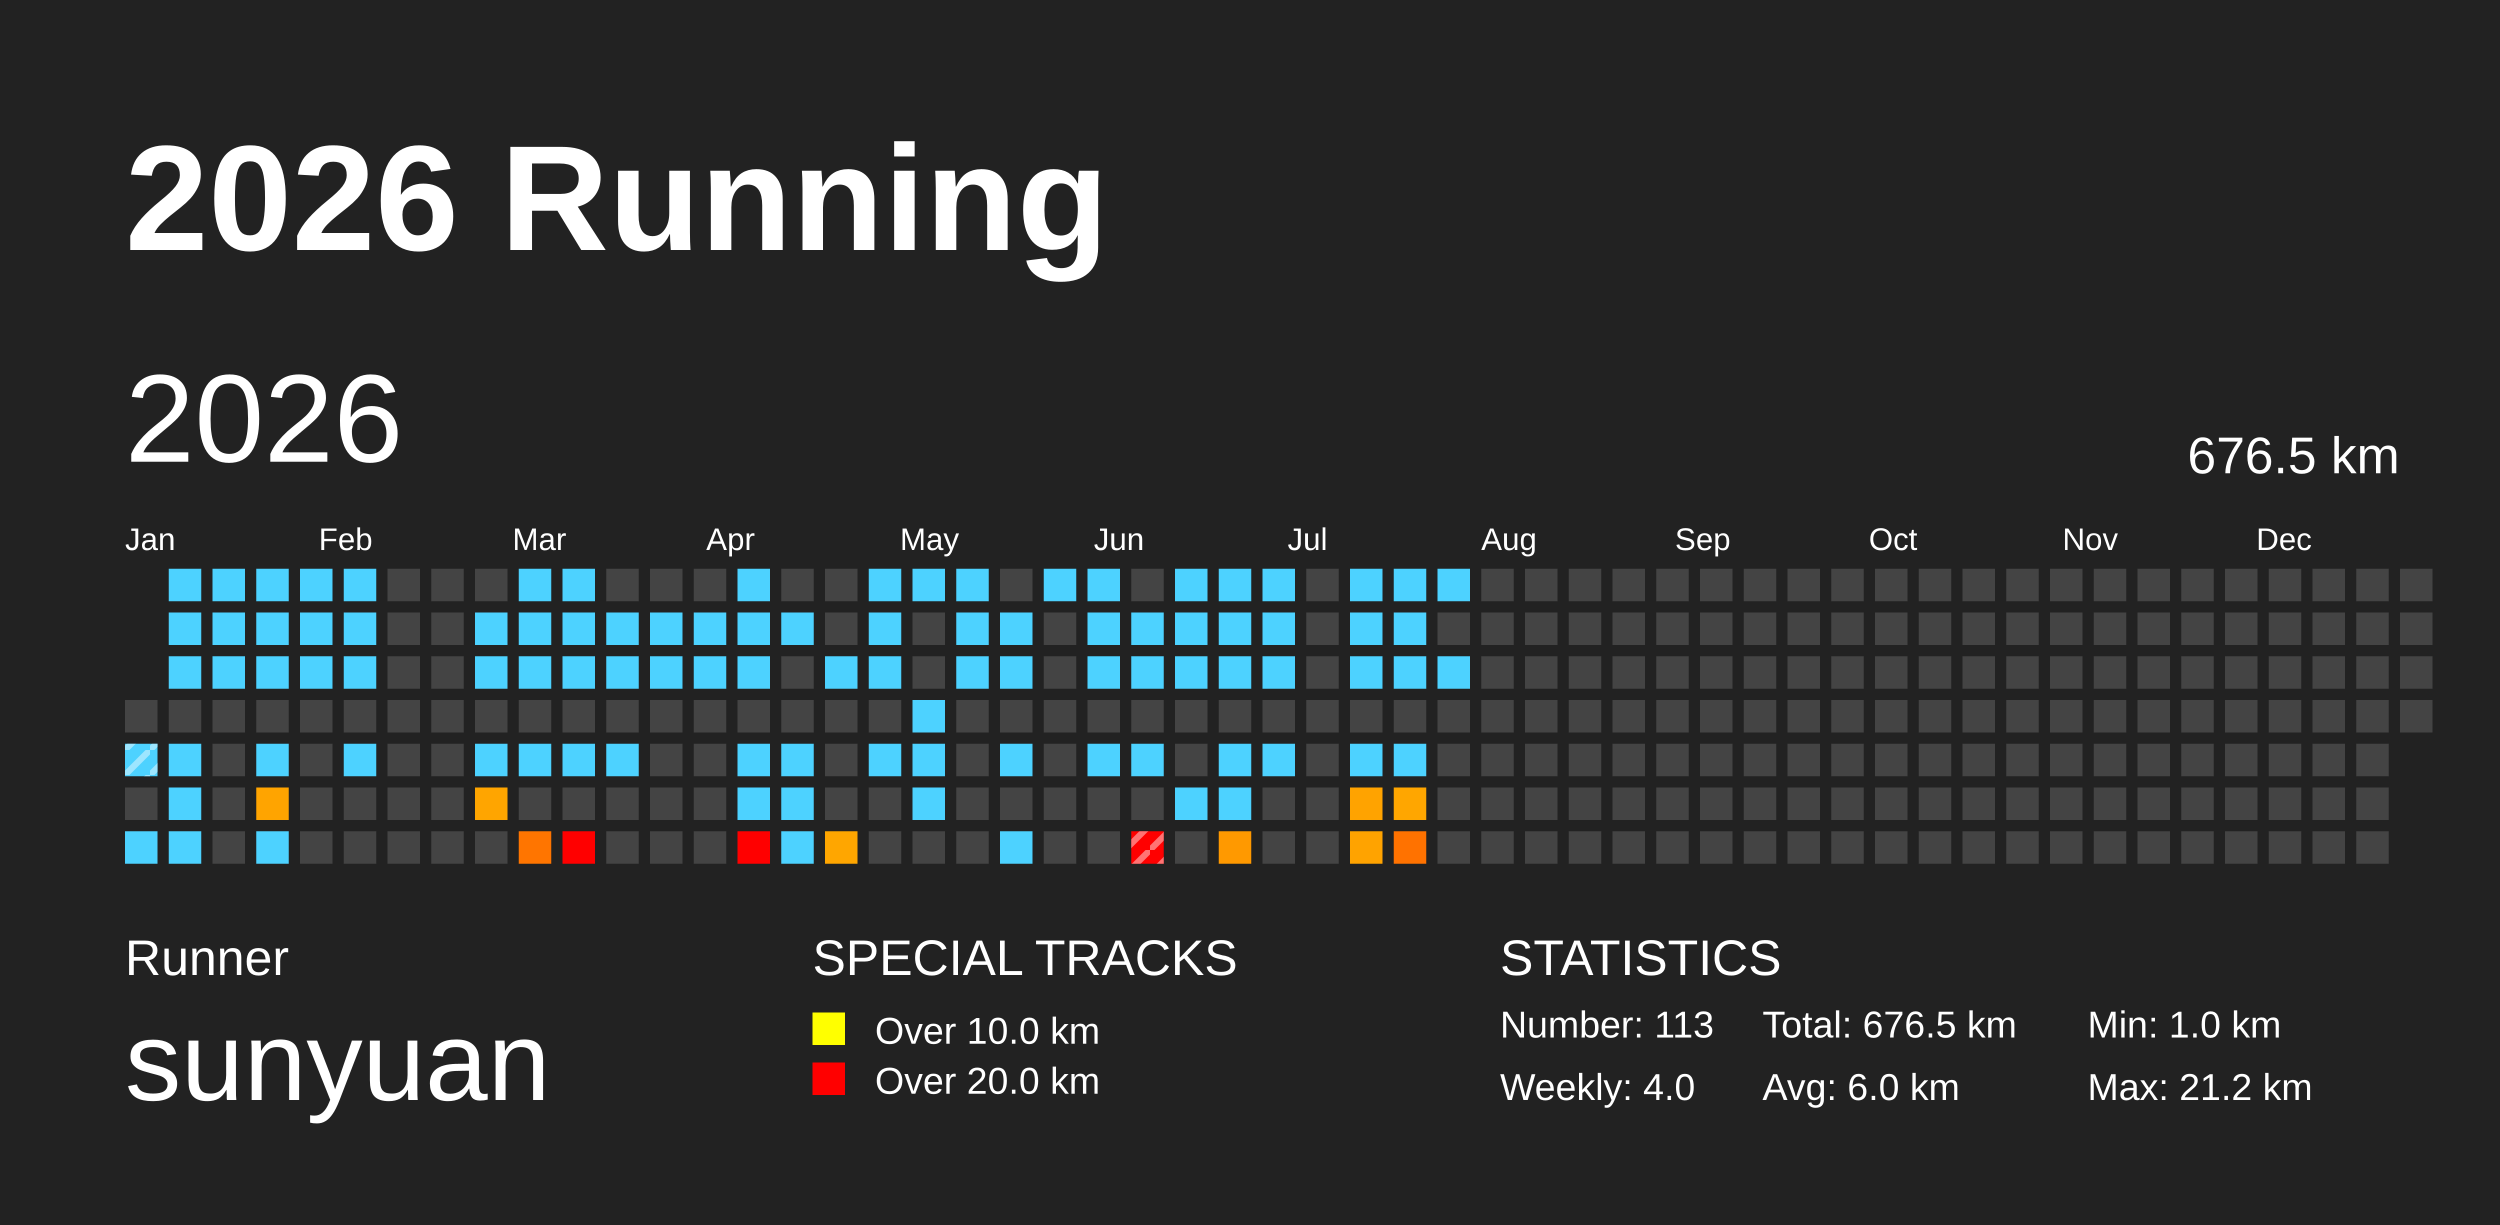
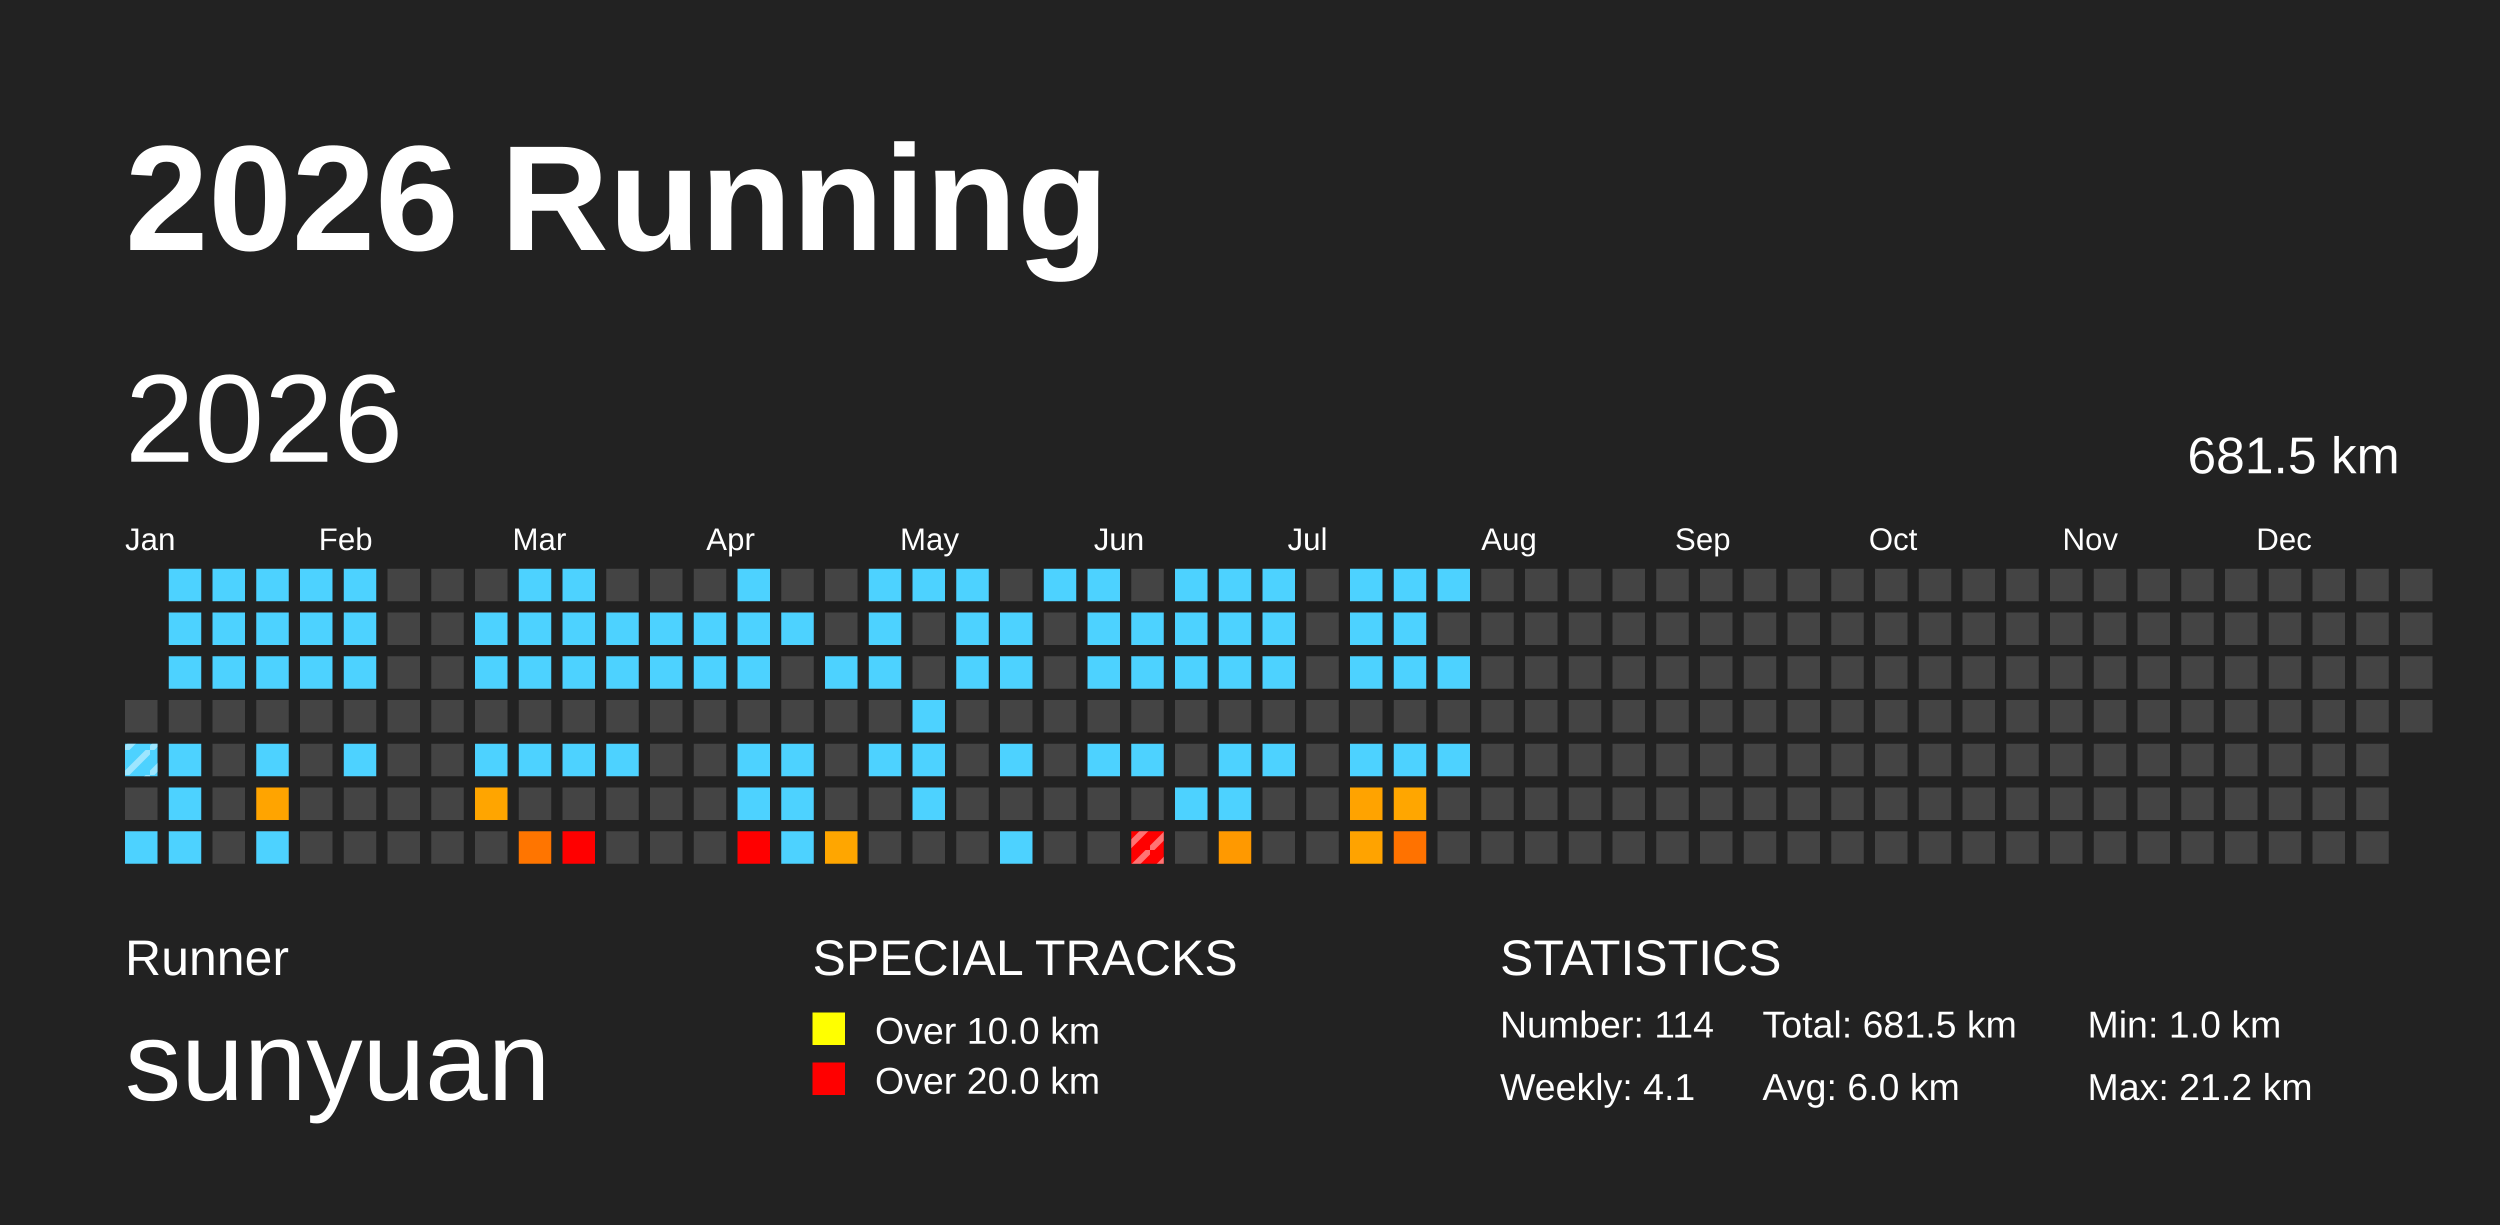
<svg xmlns="http://www.w3.org/2000/svg" baseProfile="full" height="98mm" version="1.1" viewBox="0,0,200,98" width="200mm">
  <defs>
    <pattern height="2" id="indoor-stripe" patternUnits="userSpaceOnUse" width="2">
      <line stroke="white" stroke-opacity="0.45" stroke-width="0.5" x1="0" x2="2" y1="2" y2="0" />
    </pattern>
  </defs>
  <rect fill="#222222" height="98" width="200" x="0" y="0" />
  <text fill="#FFFFFF" style="font-size:12px; font-family:Arial; font-weight:bold;" x="10" y="20">2026 Running</text>
  <text fill="#FFFFFF" style="font-size:4px; font-family:Arial" x="10" y="78">Runner</text>
  <text fill="#FFFFFF" style="font-size:9px; font-family:Arial" x="10" y="88">sunyuan</text>
  <text fill="#FFFFFF" style="font-size:4px; font-family:Arial" x="65" y="78">SPECIAL TRACKS</text>
  <rect fill="yellow" height="2.6" width="2.6" x="65" y="81" />
  <text fill="#FFFFFF" style="font-size:3px; font-family:Arial" x="70" y="83.5">Over 10.0 km</text>
  <rect fill="red" height="2.6" width="2.6" x="65" y="85" />
  <text fill="#FFFFFF" style="font-size:3px; font-family:Arial" x="70" y="87.5">Over 20.0 km</text>
  <text fill="#FFFFFF" style="font-size:4px; font-family:Arial" x="120" y="78">STATISTICS</text>
-   <text fill="#FFFFFF" style="font-size:3px; font-family:Arial" x="120" y="83">Number: 113</text>
-   <text fill="#FFFFFF" style="font-size:3px; font-family:Arial" x="120" y="88">Weekly: 4.0</text>
-   <text fill="#FFFFFF" style="font-size:3px; font-family:Arial" x="141" y="83">Total: 676.5 km</text>
+   <text fill="#FFFFFF" style="font-size:3px; font-family:Arial" x="120" y="83">Number: 114</text>
+   <text fill="#FFFFFF" style="font-size:3px; font-family:Arial" x="120" y="88">Weekly: 4.1</text>
+   <text fill="#FFFFFF" style="font-size:3px; font-family:Arial" x="141" y="83">Total: 681.5 km</text>
  <text fill="#FFFFFF" style="font-size:3px; font-family:Arial" x="141" y="88">Avg: 6.0 km</text>
  <text fill="#FFFFFF" style="font-size:3px; font-family:Arial" x="167" y="83">Min: 1.0 km</text>
  <text fill="#FFFFFF" style="font-size:3px; font-family:Arial" x="167" y="88">Max: 21.2 km</text>
  <text dominant-baseline="hanging" fill="#FFFFFF" style="font-size:10.0px; font-family:Arial;" x="10" y="30">2026</text>
-   <text dominant-baseline="hanging" fill="#FFFFFF" style="font-size:4.125px; font-family:Arial;" x="175" y="35">676.5 km</text>
+   <text dominant-baseline="hanging" fill="#FFFFFF" style="font-size:4.125px; font-family:Arial;" x="175" y="35">681.5 km</text>
  <text fill="#FFFFFF" style="font-size:2.5px; font-family:Arial" x="10.0" y="44">Jan</text>
  <text fill="#FFFFFF" style="font-size:2.5px; font-family:Arial" x="25.5" y="44">Feb</text>
  <text fill="#FFFFFF" style="font-size:2.5px; font-family:Arial" x="41.0" y="44">Mar</text>
  <text fill="#FFFFFF" style="font-size:2.5px; font-family:Arial" x="56.5" y="44">Apr</text>
  <text fill="#FFFFFF" style="font-size:2.5px; font-family:Arial" x="72.0" y="44">May</text>
  <text fill="#FFFFFF" style="font-size:2.5px; font-family:Arial" x="87.5" y="44">Jun</text>
  <text fill="#FFFFFF" style="font-size:2.5px; font-family:Arial" x="103.0" y="44">Jul</text>
  <text fill="#FFFFFF" style="font-size:2.5px; font-family:Arial" x="118.5" y="44">Aug</text>
  <text fill="#FFFFFF" style="font-size:2.5px; font-family:Arial" x="134.0" y="44">Sep</text>
  <text fill="#FFFFFF" style="font-size:2.5px; font-family:Arial" x="149.5" y="44">Oct</text>
  <text fill="#FFFFFF" style="font-size:2.5px; font-family:Arial" x="165.0" y="44">Nov</text>
  <text fill="#FFFFFF" style="font-size:2.5px; font-family:Arial" x="180.5" y="44">Dec</text>
  <rect fill="#444444" height="2.6" width="2.6" x="10.0" y="56.0" />
  <rect fill="#4dd2ff" height="2.6" width="2.6" x="10.0" y="59.5" />
  <rect fill="url(#indoor-stripe)" height="2.6" style="pointer-events: none;" width="2.6" x="10.0" y="59.5" />
  <rect fill="#444444" height="2.6" width="2.6" x="10.0" y="63.0" />
  <rect fill="#4dd2ff" height="2.6" width="2.6" x="10.0" y="66.5" />
  <rect fill="#4dd2ff" height="2.6" width="2.6" x="13.5" y="45.5" />
  <rect fill="#4dd2ff" height="2.6" width="2.6" x="13.5" y="49.0" />
  <rect fill="#4dd2ff" height="2.6" width="2.6" x="13.5" y="52.5" />
  <rect fill="#444444" height="2.6" width="2.6" x="13.5" y="56.0" />
  <rect fill="#4dd2ff" height="2.6" width="2.6" x="13.5" y="59.5" />
  <rect fill="#4dd2ff" height="2.6" width="2.6" x="13.5" y="63.0" />
  <rect fill="#4dd2ff" height="2.6" width="2.6" x="13.5" y="66.5" />
  <rect fill="#4dd2ff" height="2.6" width="2.6" x="17.0" y="45.5" />
  <rect fill="#4dd2ff" height="2.6" width="2.6" x="17.0" y="49.0" />
  <rect fill="#4dd2ff" height="2.6" width="2.6" x="17.0" y="52.5" />
  <rect fill="#444444" height="2.6" width="2.6" x="17.0" y="56.0" />
  <rect fill="#444444" height="2.6" width="2.6" x="17.0" y="59.5" />
  <rect fill="#444444" height="2.6" width="2.6" x="17.0" y="63.0" />
  <rect fill="#444444" height="2.6" width="2.6" x="17.0" y="66.5" />
  <rect fill="#4dd2ff" height="2.6" width="2.6" x="20.5" y="45.5" />
  <rect fill="#4dd2ff" height="2.6" width="2.6" x="20.5" y="49.0" />
  <rect fill="#4dd2ff" height="2.6" width="2.6" x="20.5" y="52.5" />
  <rect fill="#444444" height="2.6" width="2.6" x="20.5" y="56.0" />
  <rect fill="#4dd2ff" height="2.6" width="2.6" x="20.5" y="59.5" />
  <rect fill="#ffa400" height="2.6" width="2.6" x="20.5" y="63.0" />
  <rect fill="#4dd2ff" height="2.6" width="2.6" x="20.5" y="66.5" />
  <rect fill="#4dd2ff" height="2.6" width="2.6" x="24.0" y="45.5" />
  <rect fill="#4dd2ff" height="2.6" width="2.6" x="24.0" y="49.0" />
  <rect fill="#4dd2ff" height="2.6" width="2.6" x="24.0" y="52.5" />
  <rect fill="#444444" height="2.6" width="2.6" x="24.0" y="56.0" />
  <rect fill="#444444" height="2.6" width="2.6" x="24.0" y="59.5" />
  <rect fill="#444444" height="2.6" width="2.6" x="24.0" y="63.0" />
  <rect fill="#444444" height="2.6" width="2.6" x="24.0" y="66.5" />
  <rect fill="#4dd2ff" height="2.6" width="2.6" x="27.5" y="45.5" />
  <rect fill="#4dd2ff" height="2.6" width="2.6" x="27.5" y="49.0" />
  <rect fill="#4dd2ff" height="2.6" width="2.6" x="27.5" y="52.5" />
  <rect fill="#444444" height="2.6" width="2.6" x="27.5" y="56.0" />
  <rect fill="#4dd2ff" height="2.6" width="2.6" x="27.5" y="59.5" />
  <rect fill="#444444" height="2.6" width="2.6" x="27.5" y="63.0" />
  <rect fill="#444444" height="2.6" width="2.6" x="27.5" y="66.5" />
  <rect fill="#444444" height="2.6" width="2.6" x="31.0" y="45.5" />
  <rect fill="#444444" height="2.6" width="2.6" x="31.0" y="49.0" />
  <rect fill="#444444" height="2.6" width="2.6" x="31.0" y="52.5" />
  <rect fill="#444444" height="2.6" width="2.6" x="31.0" y="56.0" />
  <rect fill="#444444" height="2.6" width="2.6" x="31.0" y="59.5" />
  <rect fill="#444444" height="2.6" width="2.6" x="31.0" y="63.0" />
  <rect fill="#444444" height="2.6" width="2.6" x="31.0" y="66.5" />
  <rect fill="#444444" height="2.6" width="2.6" x="34.5" y="45.5" />
  <rect fill="#444444" height="2.6" width="2.6" x="34.5" y="49.0" />
  <rect fill="#444444" height="2.6" width="2.6" x="34.5" y="52.5" />
  <rect fill="#444444" height="2.6" width="2.6" x="34.5" y="56.0" />
  <rect fill="#444444" height="2.6" width="2.6" x="34.5" y="59.5" />
  <rect fill="#444444" height="2.6" width="2.6" x="34.5" y="63.0" />
  <rect fill="#444444" height="2.6" width="2.6" x="34.5" y="66.5" />
  <rect fill="#444444" height="2.6" width="2.6" x="38.0" y="45.5" />
  <rect fill="#4dd2ff" height="2.6" width="2.6" x="38.0" y="49.0" />
  <rect fill="#4dd2ff" height="2.6" width="2.6" x="38.0" y="52.5" />
  <rect fill="#444444" height="2.6" width="2.6" x="38.0" y="56.0" />
  <rect fill="#4dd2ff" height="2.6" width="2.6" x="38.0" y="59.5" />
  <rect fill="#ffa500" height="2.6" width="2.6" x="38.0" y="63.0" />
  <rect fill="#444444" height="2.6" width="2.6" x="38.0" y="66.5" />
  <rect fill="#4dd2ff" height="2.6" width="2.6" x="41.5" y="45.5" />
  <rect fill="#4dd2ff" height="2.6" width="2.6" x="41.5" y="49.0" />
  <rect fill="#4dd2ff" height="2.6" width="2.6" x="41.5" y="52.5" />
  <rect fill="#444444" height="2.6" width="2.6" x="41.5" y="56.0" />
  <rect fill="#4dd2ff" height="2.6" width="2.6" x="41.5" y="59.5" />
  <rect fill="#444444" height="2.6" width="2.6" x="41.5" y="63.0" />
  <rect fill="#ff7500" height="2.6" width="2.6" x="41.5" y="66.5" />
  <rect fill="#4dd2ff" height="2.6" width="2.6" x="45.0" y="45.5" />
  <rect fill="#4dd2ff" height="2.6" width="2.6" x="45.0" y="49.0" />
  <rect fill="#4dd2ff" height="2.6" width="2.6" x="45.0" y="52.5" />
  <rect fill="#444444" height="2.6" width="2.6" x="45.0" y="56.0" />
  <rect fill="#4dd2ff" height="2.6" width="2.6" x="45.0" y="59.5" />
  <rect fill="#444444" height="2.6" width="2.6" x="45.0" y="63.0" />
  <rect fill="red" height="2.6" width="2.6" x="45.0" y="66.5" />
  <rect fill="#444444" height="2.6" width="2.6" x="48.5" y="45.5" />
  <rect fill="#4dd2ff" height="2.6" width="2.6" x="48.5" y="49.0" />
  <rect fill="#4dd2ff" height="2.6" width="2.6" x="48.5" y="52.5" />
  <rect fill="#444444" height="2.6" width="2.6" x="48.5" y="56.0" />
  <rect fill="#4dd2ff" height="2.6" width="2.6" x="48.5" y="59.5" />
  <rect fill="#444444" height="2.6" width="2.6" x="48.5" y="63.0" />
  <rect fill="#444444" height="2.6" width="2.6" x="48.5" y="66.5" />
  <rect fill="#444444" height="2.6" width="2.6" x="52.0" y="45.5" />
  <rect fill="#4dd2ff" height="2.6" width="2.6" x="52.0" y="49.0" />
  <rect fill="#4dd2ff" height="2.6" width="2.6" x="52.0" y="52.5" />
  <rect fill="#444444" height="2.6" width="2.6" x="52.0" y="56.0" />
  <rect fill="#444444" height="2.6" width="2.6" x="52.0" y="59.5" />
  <rect fill="#444444" height="2.6" width="2.6" x="52.0" y="63.0" />
  <rect fill="#444444" height="2.6" width="2.6" x="52.0" y="66.5" />
  <rect fill="#444444" height="2.6" width="2.6" x="55.5" y="45.5" />
  <rect fill="#4dd2ff" height="2.6" width="2.6" x="55.5" y="49.0" />
  <rect fill="#4dd2ff" height="2.6" width="2.6" x="55.5" y="52.5" />
  <rect fill="#444444" height="2.6" width="2.6" x="55.5" y="56.0" />
  <rect fill="#444444" height="2.6" width="2.6" x="55.5" y="59.5" />
  <rect fill="#444444" height="2.6" width="2.6" x="55.5" y="63.0" />
  <rect fill="#444444" height="2.6" width="2.6" x="55.5" y="66.5" />
  <rect fill="#4dd2ff" height="2.6" width="2.6" x="59.0" y="45.5" />
  <rect fill="#4dd2ff" height="2.6" width="2.6" x="59.0" y="49.0" />
  <rect fill="#4dd2ff" height="2.6" width="2.6" x="59.0" y="52.5" />
  <rect fill="#444444" height="2.6" width="2.6" x="59.0" y="56.0" />
  <rect fill="#4dd2ff" height="2.6" width="2.6" x="59.0" y="59.5" />
  <rect fill="#4dd2ff" height="2.6" width="2.6" x="59.0" y="63.0" />
  <rect fill="red" height="2.6" width="2.6" x="59.0" y="66.5" />
  <rect fill="#444444" height="2.6" width="2.6" x="62.5" y="45.5" />
  <rect fill="#4dd2ff" height="2.6" width="2.6" x="62.5" y="49.0" />
  <rect fill="#444444" height="2.6" width="2.6" x="62.5" y="52.5" />
  <rect fill="#444444" height="2.6" width="2.6" x="62.5" y="56.0" />
  <rect fill="#4dd2ff" height="2.6" width="2.6" x="62.5" y="59.5" />
  <rect fill="#4dd2ff" height="2.6" width="2.6" x="62.5" y="63.0" />
  <rect fill="#4dd2ff" height="2.6" width="2.6" x="62.5" y="66.5" />
  <rect fill="#444444" height="2.6" width="2.6" x="66.0" y="45.5" />
  <rect fill="#444444" height="2.6" width="2.6" x="66.0" y="49.0" />
  <rect fill="#4dd2ff" height="2.6" width="2.6" x="66.0" y="52.5" />
  <rect fill="#444444" height="2.6" width="2.6" x="66.0" y="56.0" />
  <rect fill="#444444" height="2.6" width="2.6" x="66.0" y="59.5" />
  <rect fill="#444444" height="2.6" width="2.6" x="66.0" y="63.0" />
  <rect fill="#ffa600" height="2.6" width="2.6" x="66.0" y="66.5" />
  <rect fill="#4dd2ff" height="2.6" width="2.6" x="69.5" y="45.5" />
  <rect fill="#4dd2ff" height="2.6" width="2.6" x="69.5" y="49.0" />
  <rect fill="#4dd2ff" height="2.6" width="2.6" x="69.5" y="52.5" />
  <rect fill="#444444" height="2.6" width="2.6" x="69.5" y="56.0" />
  <rect fill="#4dd2ff" height="2.6" width="2.6" x="69.5" y="59.5" />
  <rect fill="#444444" height="2.6" width="2.6" x="69.5" y="63.0" />
  <rect fill="#444444" height="2.6" width="2.6" x="69.5" y="66.5" />
  <rect fill="#4dd2ff" height="2.6" width="2.6" x="73.0" y="45.5" />
  <rect fill="#444444" height="2.6" width="2.6" x="73.0" y="49.0" />
  <rect fill="#444444" height="2.6" width="2.6" x="73.0" y="52.5" />
  <rect fill="#4dd2ff" height="2.6" width="2.6" x="73.0" y="56.0" />
  <rect fill="#4dd2ff" height="2.6" width="2.6" x="73.0" y="59.5" />
  <rect fill="#4dd2ff" height="2.6" width="2.6" x="73.0" y="63.0" />
  <rect fill="#444444" height="2.6" width="2.6" x="73.0" y="66.5" />
  <rect fill="#4dd2ff" height="2.6" width="2.6" x="76.5" y="45.5" />
  <rect fill="#4dd2ff" height="2.6" width="2.6" x="76.5" y="49.0" />
  <rect fill="#4dd2ff" height="2.6" width="2.6" x="76.5" y="52.5" />
  <rect fill="#444444" height="2.6" width="2.6" x="76.5" y="56.0" />
  <rect fill="#444444" height="2.6" width="2.6" x="76.5" y="59.5" />
  <rect fill="#444444" height="2.6" width="2.6" x="76.5" y="63.0" />
  <rect fill="#444444" height="2.6" width="2.6" x="76.5" y="66.5" />
  <rect fill="#444444" height="2.6" width="2.6" x="80.0" y="45.5" />
  <rect fill="#4dd2ff" height="2.6" width="2.6" x="80.0" y="49.0" />
  <rect fill="#4dd2ff" height="2.6" width="2.6" x="80.0" y="52.5" />
  <rect fill="#444444" height="2.6" width="2.6" x="80.0" y="56.0" />
  <rect fill="#4dd2ff" height="2.6" width="2.6" x="80.0" y="59.5" />
  <rect fill="#444444" height="2.6" width="2.6" x="80.0" y="63.0" />
  <rect fill="#4dd2ff" height="2.6" width="2.6" x="80.0" y="66.5" />
  <rect fill="#4dd2ff" height="2.6" width="2.6" x="83.5" y="45.5" />
  <rect fill="#444444" height="2.6" width="2.6" x="83.5" y="49.0" />
  <rect fill="#444444" height="2.6" width="2.6" x="83.5" y="52.5" />
  <rect fill="#444444" height="2.6" width="2.6" x="83.5" y="56.0" />
  <rect fill="#444444" height="2.6" width="2.6" x="83.5" y="59.5" />
  <rect fill="#444444" height="2.6" width="2.6" x="83.5" y="63.0" />
  <rect fill="#444444" height="2.6" width="2.6" x="83.5" y="66.5" />
  <rect fill="#4dd2ff" height="2.6" width="2.6" x="87.0" y="45.5" />
  <rect fill="#4dd2ff" height="2.6" width="2.6" x="87.0" y="49.0" />
  <rect fill="#4dd2ff" height="2.6" width="2.6" x="87.0" y="52.5" />
  <rect fill="#444444" height="2.6" width="2.6" x="87.0" y="56.0" />
  <rect fill="#4dd2ff" height="2.6" width="2.6" x="87.0" y="59.5" />
  <rect fill="#444444" height="2.6" width="2.6" x="87.0" y="63.0" />
  <rect fill="#444444" height="2.6" width="2.6" x="87.0" y="66.5" />
  <rect fill="#444444" height="2.6" width="2.6" x="90.5" y="45.5" />
  <rect fill="#4dd2ff" height="2.6" width="2.6" x="90.5" y="49.0" />
  <rect fill="#4dd2ff" height="2.6" width="2.6" x="90.5" y="52.5" />
  <rect fill="#444444" height="2.6" width="2.6" x="90.5" y="56.0" />
  <rect fill="#4dd2ff" height="2.6" width="2.6" x="90.5" y="59.5" />
  <rect fill="#444444" height="2.6" width="2.6" x="90.5" y="63.0" />
  <rect fill="red" height="2.6" width="2.6" x="90.5" y="66.5" />
  <rect fill="url(#indoor-stripe)" height="2.6" style="pointer-events: none;" width="2.6" x="90.5" y="66.5" />
  <rect fill="#4dd2ff" height="2.6" width="2.6" x="94.0" y="45.5" />
  <rect fill="#4dd2ff" height="2.6" width="2.6" x="94.0" y="49.0" />
  <rect fill="#4dd2ff" height="2.6" width="2.6" x="94.0" y="52.5" />
  <rect fill="#444444" height="2.6" width="2.6" x="94.0" y="56.0" />
  <rect fill="#444444" height="2.6" width="2.6" x="94.0" y="59.5" />
  <rect fill="#4dd2ff" height="2.6" width="2.6" x="94.0" y="63.0" />
  <rect fill="#444444" height="2.6" width="2.6" x="94.0" y="66.5" />
  <rect fill="#4dd2ff" height="2.6" width="2.6" x="97.5" y="45.5" />
  <rect fill="#4dd2ff" height="2.6" width="2.6" x="97.5" y="49.0" />
  <rect fill="#4dd2ff" height="2.6" width="2.6" x="97.5" y="52.5" />
  <rect fill="#444444" height="2.6" width="2.6" x="97.5" y="56.0" />
  <rect fill="#4dd2ff" height="2.6" width="2.6" x="97.5" y="59.5" />
  <rect fill="#4dd2ff" height="2.6" width="2.6" x="97.5" y="63.0" />
  <rect fill="#ff9900" height="2.6" width="2.6" x="97.5" y="66.5" />
  <rect fill="#4dd2ff" height="2.6" width="2.6" x="101.0" y="45.5" />
  <rect fill="#4dd2ff" height="2.6" width="2.6" x="101.0" y="49.0" />
  <rect fill="#4dd2ff" height="2.6" width="2.6" x="101.0" y="52.5" />
  <rect fill="#444444" height="2.6" width="2.6" x="101.0" y="56.0" />
  <rect fill="#4dd2ff" height="2.6" width="2.6" x="101.0" y="59.5" />
  <rect fill="#444444" height="2.6" width="2.6" x="101.0" y="63.0" />
  <rect fill="#444444" height="2.6" width="2.6" x="101.0" y="66.5" />
  <rect fill="#444444" height="2.6" width="2.6" x="104.5" y="45.5" />
  <rect fill="#444444" height="2.6" width="2.6" x="104.5" y="49.0" />
  <rect fill="#444444" height="2.6" width="2.6" x="104.5" y="52.5" />
  <rect fill="#444444" height="2.6" width="2.6" x="104.5" y="56.0" />
  <rect fill="#444444" height="2.6" width="2.6" x="104.5" y="59.5" />
  <rect fill="#444444" height="2.6" width="2.6" x="104.5" y="63.0" />
  <rect fill="#444444" height="2.6" width="2.6" x="104.5" y="66.5" />
  <rect fill="#4dd2ff" height="2.6" width="2.6" x="108.0" y="45.5" />
  <rect fill="#4dd2ff" height="2.6" width="2.6" x="108.0" y="49.0" />
  <rect fill="#4dd2ff" height="2.6" width="2.6" x="108.0" y="52.5" />
  <rect fill="#444444" height="2.6" width="2.6" x="108.0" y="56.0" />
  <rect fill="#4dd2ff" height="2.6" width="2.6" x="108.0" y="59.5" />
  <rect fill="#ffa300" height="2.6" width="2.6" x="108.0" y="63.0" />
  <rect fill="#ffa300" height="2.6" width="2.6" x="108.0" y="66.5" />
  <rect fill="#4dd2ff" height="2.6" width="2.6" x="111.5" y="45.5" />
  <rect fill="#4dd2ff" height="2.6" width="2.6" x="111.5" y="49.0" />
  <rect fill="#4dd2ff" height="2.6" width="2.6" x="111.5" y="52.5" />
  <rect fill="#444444" height="2.6" width="2.6" x="111.5" y="56.0" />
  <rect fill="#4dd2ff" height="2.6" width="2.6" x="111.5" y="59.5" />
  <rect fill="#ffa600" height="2.6" width="2.6" x="111.5" y="63.0" />
  <rect fill="#ff7200" height="2.6" width="2.6" x="111.5" y="66.5" />
  <rect fill="#4dd2ff" height="2.6" width="2.6" x="115.0" y="45.5" />
  <rect fill="#444444" height="2.6" width="2.6" x="115.0" y="49.0" />
  <rect fill="#4dd2ff" height="2.6" width="2.6" x="115.0" y="52.5" />
  <rect fill="#444444" height="2.6" width="2.6" x="115.0" y="56.0" />
-   <rect fill="#444444" height="2.6" width="2.6" x="115.0" y="59.5" />
+   <rect fill="#4dd2ff" height="2.6" width="2.6" x="115.0" y="59.5" />
  <rect fill="#444444" height="2.6" width="2.6" x="115.0" y="63.0" />
  <rect fill="#444444" height="2.6" width="2.6" x="115.0" y="66.5" />
  <rect fill="#444444" height="2.6" width="2.6" x="118.5" y="45.5" />
  <rect fill="#444444" height="2.6" width="2.6" x="118.5" y="49.0" />
  <rect fill="#444444" height="2.6" width="2.6" x="118.5" y="52.5" />
  <rect fill="#444444" height="2.6" width="2.6" x="118.5" y="56.0" />
  <rect fill="#444444" height="2.6" width="2.6" x="118.5" y="59.5" />
  <rect fill="#444444" height="2.6" width="2.6" x="118.5" y="63.0" />
  <rect fill="#444444" height="2.6" width="2.6" x="118.5" y="66.5" />
  <rect fill="#444444" height="2.6" width="2.6" x="122.0" y="45.5" />
  <rect fill="#444444" height="2.6" width="2.6" x="122.0" y="49.0" />
  <rect fill="#444444" height="2.6" width="2.6" x="122.0" y="52.5" />
  <rect fill="#444444" height="2.6" width="2.6" x="122.0" y="56.0" />
  <rect fill="#444444" height="2.6" width="2.6" x="122.0" y="59.5" />
  <rect fill="#444444" height="2.6" width="2.6" x="122.0" y="63.0" />
  <rect fill="#444444" height="2.6" width="2.6" x="122.0" y="66.5" />
  <rect fill="#444444" height="2.6" width="2.6" x="125.5" y="45.5" />
  <rect fill="#444444" height="2.6" width="2.6" x="125.5" y="49.0" />
  <rect fill="#444444" height="2.6" width="2.6" x="125.5" y="52.5" />
  <rect fill="#444444" height="2.6" width="2.6" x="125.5" y="56.0" />
  <rect fill="#444444" height="2.6" width="2.6" x="125.5" y="59.5" />
  <rect fill="#444444" height="2.6" width="2.6" x="125.5" y="63.0" />
  <rect fill="#444444" height="2.6" width="2.6" x="125.5" y="66.5" />
  <rect fill="#444444" height="2.6" width="2.6" x="129.0" y="45.5" />
  <rect fill="#444444" height="2.6" width="2.6" x="129.0" y="49.0" />
  <rect fill="#444444" height="2.6" width="2.6" x="129.0" y="52.5" />
  <rect fill="#444444" height="2.6" width="2.6" x="129.0" y="56.0" />
  <rect fill="#444444" height="2.6" width="2.6" x="129.0" y="59.5" />
  <rect fill="#444444" height="2.6" width="2.6" x="129.0" y="63.0" />
  <rect fill="#444444" height="2.6" width="2.6" x="129.0" y="66.5" />
  <rect fill="#444444" height="2.6" width="2.6" x="132.5" y="45.5" />
  <rect fill="#444444" height="2.6" width="2.6" x="132.5" y="49.0" />
  <rect fill="#444444" height="2.6" width="2.6" x="132.5" y="52.5" />
  <rect fill="#444444" height="2.6" width="2.6" x="132.5" y="56.0" />
  <rect fill="#444444" height="2.6" width="2.6" x="132.5" y="59.5" />
  <rect fill="#444444" height="2.6" width="2.6" x="132.5" y="63.0" />
  <rect fill="#444444" height="2.6" width="2.6" x="132.5" y="66.5" />
  <rect fill="#444444" height="2.6" width="2.6" x="136.0" y="45.5" />
  <rect fill="#444444" height="2.6" width="2.6" x="136.0" y="49.0" />
  <rect fill="#444444" height="2.6" width="2.6" x="136.0" y="52.5" />
  <rect fill="#444444" height="2.6" width="2.6" x="136.0" y="56.0" />
  <rect fill="#444444" height="2.6" width="2.6" x="136.0" y="59.5" />
  <rect fill="#444444" height="2.6" width="2.6" x="136.0" y="63.0" />
  <rect fill="#444444" height="2.6" width="2.6" x="136.0" y="66.5" />
  <rect fill="#444444" height="2.6" width="2.6" x="139.5" y="45.5" />
  <rect fill="#444444" height="2.6" width="2.6" x="139.5" y="49.0" />
  <rect fill="#444444" height="2.6" width="2.6" x="139.5" y="52.5" />
  <rect fill="#444444" height="2.6" width="2.6" x="139.5" y="56.0" />
  <rect fill="#444444" height="2.6" width="2.6" x="139.5" y="59.5" />
  <rect fill="#444444" height="2.6" width="2.6" x="139.5" y="63.0" />
  <rect fill="#444444" height="2.6" width="2.6" x="139.5" y="66.5" />
  <rect fill="#444444" height="2.6" width="2.6" x="143.0" y="45.5" />
  <rect fill="#444444" height="2.6" width="2.6" x="143.0" y="49.0" />
  <rect fill="#444444" height="2.6" width="2.6" x="143.0" y="52.5" />
  <rect fill="#444444" height="2.6" width="2.6" x="143.0" y="56.0" />
  <rect fill="#444444" height="2.6" width="2.6" x="143.0" y="59.5" />
  <rect fill="#444444" height="2.6" width="2.6" x="143.0" y="63.0" />
  <rect fill="#444444" height="2.6" width="2.6" x="143.0" y="66.5" />
  <rect fill="#444444" height="2.6" width="2.6" x="146.5" y="45.5" />
  <rect fill="#444444" height="2.6" width="2.6" x="146.5" y="49.0" />
  <rect fill="#444444" height="2.6" width="2.6" x="146.5" y="52.5" />
  <rect fill="#444444" height="2.6" width="2.6" x="146.5" y="56.0" />
  <rect fill="#444444" height="2.6" width="2.6" x="146.5" y="59.5" />
  <rect fill="#444444" height="2.6" width="2.6" x="146.5" y="63.0" />
  <rect fill="#444444" height="2.6" width="2.6" x="146.5" y="66.5" />
  <rect fill="#444444" height="2.6" width="2.6" x="150.0" y="45.5" />
  <rect fill="#444444" height="2.6" width="2.6" x="150.0" y="49.0" />
  <rect fill="#444444" height="2.6" width="2.6" x="150.0" y="52.5" />
  <rect fill="#444444" height="2.6" width="2.6" x="150.0" y="56.0" />
  <rect fill="#444444" height="2.6" width="2.6" x="150.0" y="59.5" />
  <rect fill="#444444" height="2.6" width="2.6" x="150.0" y="63.0" />
  <rect fill="#444444" height="2.6" width="2.6" x="150.0" y="66.5" />
  <rect fill="#444444" height="2.6" width="2.6" x="153.5" y="45.5" />
  <rect fill="#444444" height="2.6" width="2.6" x="153.5" y="49.0" />
  <rect fill="#444444" height="2.6" width="2.6" x="153.5" y="52.5" />
  <rect fill="#444444" height="2.6" width="2.6" x="153.5" y="56.0" />
  <rect fill="#444444" height="2.6" width="2.6" x="153.5" y="59.5" />
  <rect fill="#444444" height="2.6" width="2.6" x="153.5" y="63.0" />
  <rect fill="#444444" height="2.6" width="2.6" x="153.5" y="66.5" />
  <rect fill="#444444" height="2.6" width="2.6" x="157.0" y="45.5" />
  <rect fill="#444444" height="2.6" width="2.6" x="157.0" y="49.0" />
  <rect fill="#444444" height="2.6" width="2.6" x="157.0" y="52.5" />
  <rect fill="#444444" height="2.6" width="2.6" x="157.0" y="56.0" />
  <rect fill="#444444" height="2.6" width="2.6" x="157.0" y="59.5" />
  <rect fill="#444444" height="2.6" width="2.6" x="157.0" y="63.0" />
  <rect fill="#444444" height="2.6" width="2.6" x="157.0" y="66.5" />
  <rect fill="#444444" height="2.6" width="2.6" x="160.5" y="45.5" />
  <rect fill="#444444" height="2.6" width="2.6" x="160.5" y="49.0" />
  <rect fill="#444444" height="2.6" width="2.6" x="160.5" y="52.5" />
  <rect fill="#444444" height="2.6" width="2.6" x="160.5" y="56.0" />
  <rect fill="#444444" height="2.6" width="2.6" x="160.5" y="59.5" />
  <rect fill="#444444" height="2.6" width="2.6" x="160.5" y="63.0" />
  <rect fill="#444444" height="2.6" width="2.6" x="160.5" y="66.5" />
  <rect fill="#444444" height="2.6" width="2.6" x="164.0" y="45.5" />
  <rect fill="#444444" height="2.6" width="2.6" x="164.0" y="49.0" />
  <rect fill="#444444" height="2.6" width="2.6" x="164.0" y="52.5" />
  <rect fill="#444444" height="2.6" width="2.6" x="164.0" y="56.0" />
  <rect fill="#444444" height="2.6" width="2.6" x="164.0" y="59.5" />
  <rect fill="#444444" height="2.6" width="2.6" x="164.0" y="63.0" />
  <rect fill="#444444" height="2.6" width="2.6" x="164.0" y="66.5" />
  <rect fill="#444444" height="2.6" width="2.6" x="167.5" y="45.5" />
  <rect fill="#444444" height="2.6" width="2.6" x="167.5" y="49.0" />
  <rect fill="#444444" height="2.6" width="2.6" x="167.5" y="52.5" />
  <rect fill="#444444" height="2.6" width="2.6" x="167.5" y="56.0" />
  <rect fill="#444444" height="2.6" width="2.6" x="167.5" y="59.5" />
  <rect fill="#444444" height="2.6" width="2.6" x="167.5" y="63.0" />
  <rect fill="#444444" height="2.6" width="2.6" x="167.5" y="66.5" />
  <rect fill="#444444" height="2.6" width="2.6" x="171.0" y="45.5" />
  <rect fill="#444444" height="2.6" width="2.6" x="171.0" y="49.0" />
  <rect fill="#444444" height="2.6" width="2.6" x="171.0" y="52.5" />
  <rect fill="#444444" height="2.6" width="2.6" x="171.0" y="56.0" />
  <rect fill="#444444" height="2.6" width="2.6" x="171.0" y="59.5" />
  <rect fill="#444444" height="2.6" width="2.6" x="171.0" y="63.0" />
  <rect fill="#444444" height="2.6" width="2.6" x="171.0" y="66.5" />
  <rect fill="#444444" height="2.6" width="2.6" x="174.5" y="45.5" />
  <rect fill="#444444" height="2.6" width="2.6" x="174.5" y="49.0" />
  <rect fill="#444444" height="2.6" width="2.6" x="174.5" y="52.5" />
  <rect fill="#444444" height="2.6" width="2.6" x="174.5" y="56.0" />
  <rect fill="#444444" height="2.6" width="2.6" x="174.5" y="59.5" />
  <rect fill="#444444" height="2.6" width="2.6" x="174.5" y="63.0" />
  <rect fill="#444444" height="2.6" width="2.6" x="174.5" y="66.5" />
  <rect fill="#444444" height="2.6" width="2.6" x="178.0" y="45.5" />
  <rect fill="#444444" height="2.6" width="2.6" x="178.0" y="49.0" />
  <rect fill="#444444" height="2.6" width="2.6" x="178.0" y="52.5" />
  <rect fill="#444444" height="2.6" width="2.6" x="178.0" y="56.0" />
  <rect fill="#444444" height="2.6" width="2.6" x="178.0" y="59.5" />
  <rect fill="#444444" height="2.6" width="2.6" x="178.0" y="63.0" />
  <rect fill="#444444" height="2.6" width="2.6" x="178.0" y="66.5" />
  <rect fill="#444444" height="2.6" width="2.6" x="181.5" y="45.5" />
  <rect fill="#444444" height="2.6" width="2.6" x="181.5" y="49.0" />
  <rect fill="#444444" height="2.6" width="2.6" x="181.5" y="52.5" />
  <rect fill="#444444" height="2.6" width="2.6" x="181.5" y="56.0" />
  <rect fill="#444444" height="2.6" width="2.6" x="181.5" y="59.5" />
  <rect fill="#444444" height="2.6" width="2.6" x="181.5" y="63.0" />
  <rect fill="#444444" height="2.6" width="2.6" x="181.5" y="66.5" />
  <rect fill="#444444" height="2.6" width="2.6" x="185.0" y="45.5" />
  <rect fill="#444444" height="2.6" width="2.6" x="185.0" y="49.0" />
  <rect fill="#444444" height="2.6" width="2.6" x="185.0" y="52.5" />
  <rect fill="#444444" height="2.6" width="2.6" x="185.0" y="56.0" />
  <rect fill="#444444" height="2.6" width="2.6" x="185.0" y="59.5" />
  <rect fill="#444444" height="2.6" width="2.6" x="185.0" y="63.0" />
  <rect fill="#444444" height="2.6" width="2.6" x="185.0" y="66.5" />
  <rect fill="#444444" height="2.6" width="2.6" x="188.5" y="45.5" />
  <rect fill="#444444" height="2.6" width="2.6" x="188.5" y="49.0" />
  <rect fill="#444444" height="2.6" width="2.6" x="188.5" y="52.5" />
  <rect fill="#444444" height="2.6" width="2.6" x="188.5" y="56.0" />
  <rect fill="#444444" height="2.6" width="2.6" x="188.5" y="59.5" />
  <rect fill="#444444" height="2.6" width="2.6" x="188.5" y="63.0" />
  <rect fill="#444444" height="2.6" width="2.6" x="188.5" y="66.5" />
  <rect fill="#444444" height="2.6" width="2.6" x="192.0" y="45.5" />
  <rect fill="#444444" height="2.6" width="2.6" x="192.0" y="49.0" />
  <rect fill="#444444" height="2.6" width="2.6" x="192.0" y="52.5" />
  <rect fill="#444444" height="2.6" width="2.6" x="192.0" y="56.0" />
</svg>
